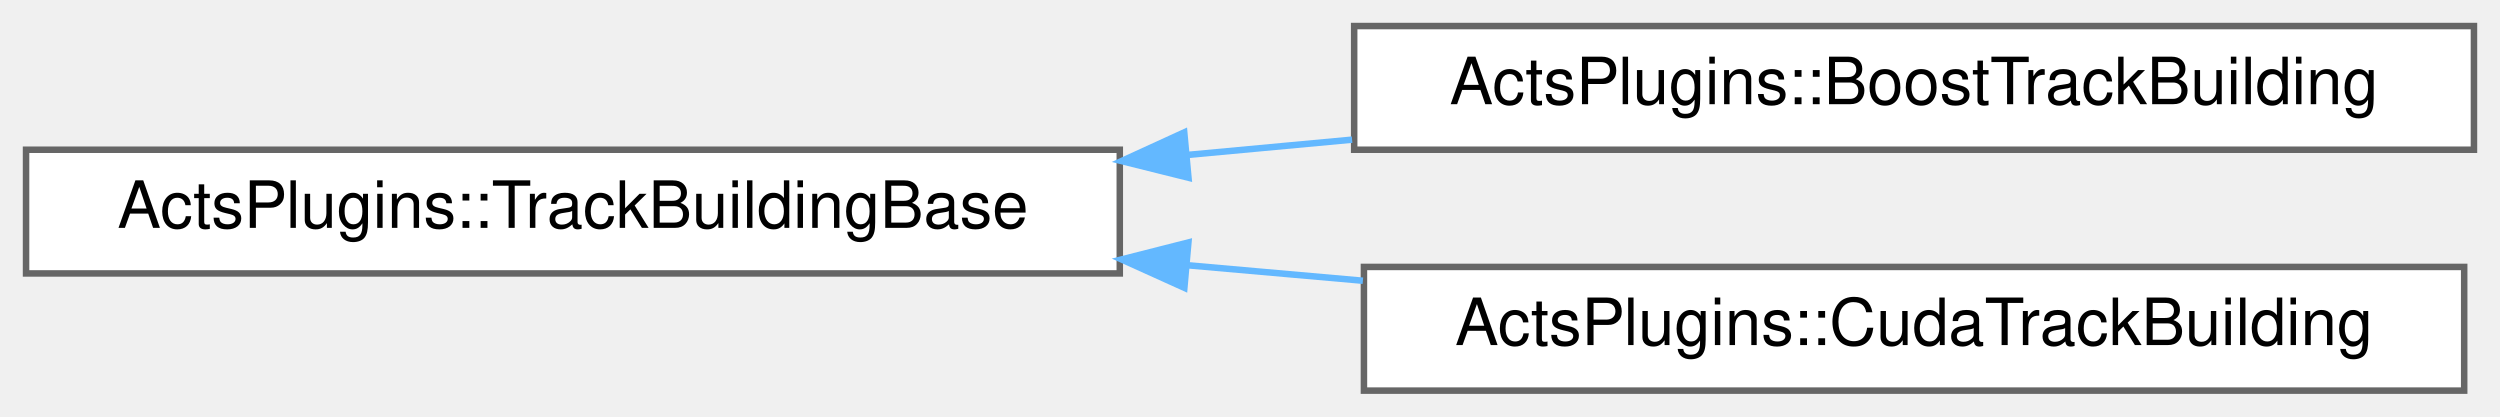
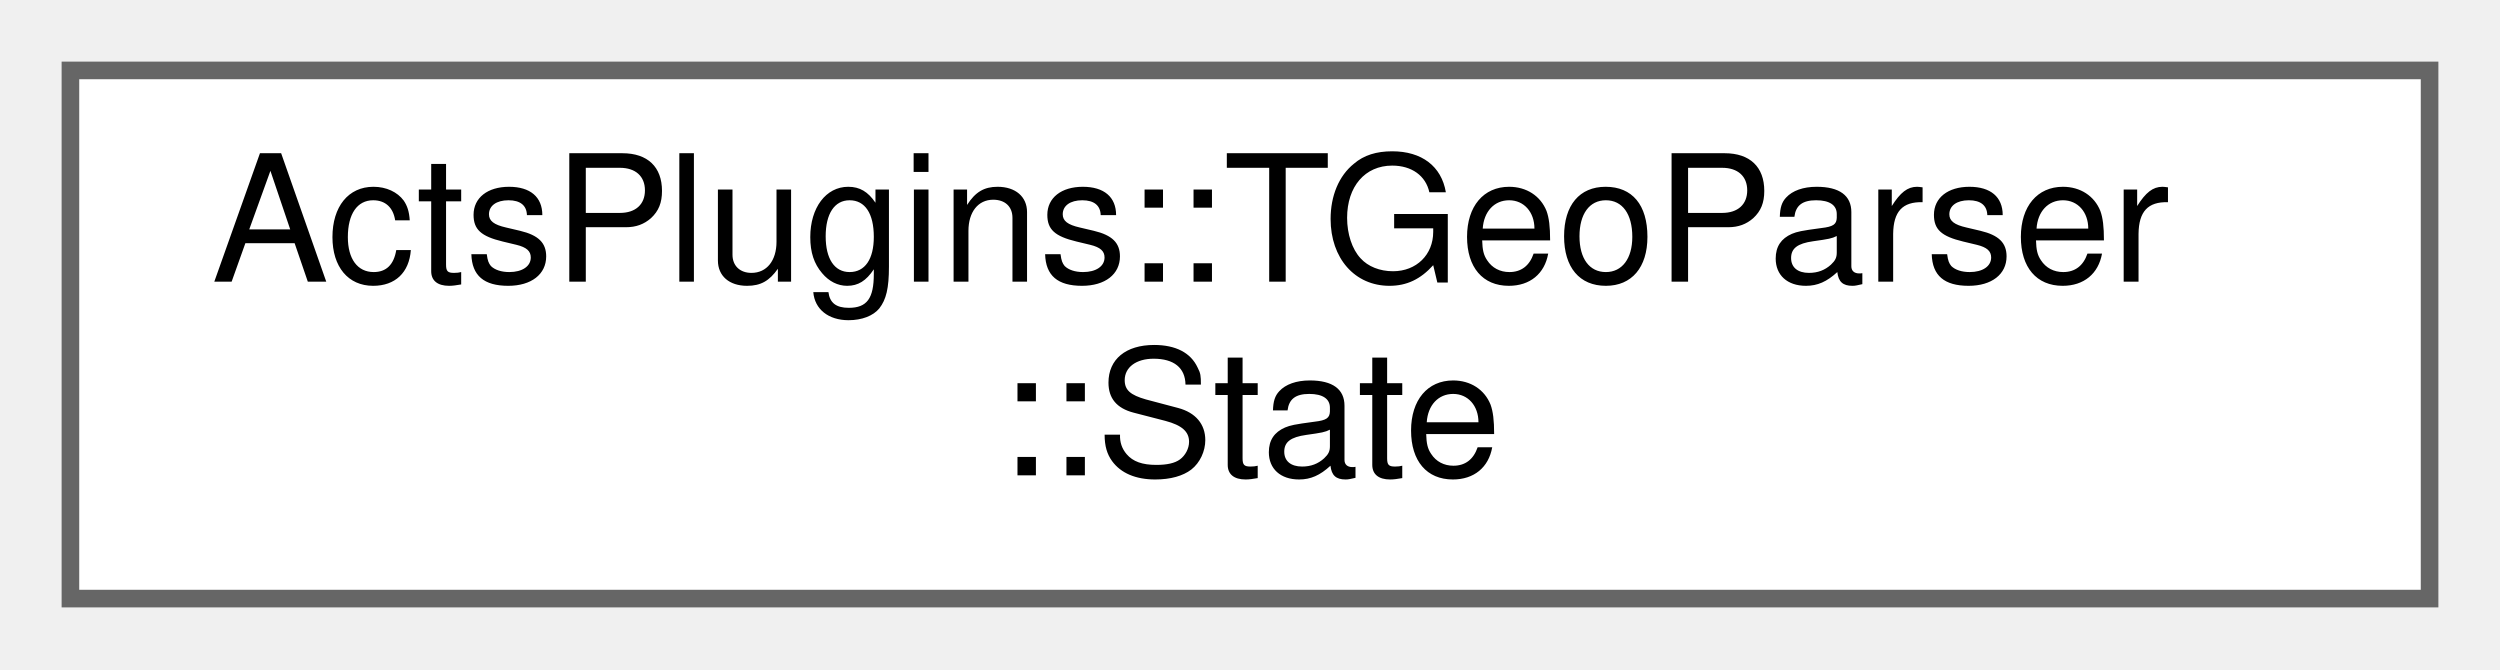
- <svg xmlns="http://www.w3.org/2000/svg" xmlns:xlink="http://www.w3.org/1999/xlink" width="384pt" height="64pt" viewBox="0.00 0.00 384.00 64.00">
-   <g id="graph0" class="graph" transform="scale(1 1) rotate(0) translate(4 60)">
+ <svg xmlns="http://www.w3.org/2000/svg" xmlns:xlink="http://www.w3.org/1999/xlink" width="142pt" height="38pt" viewBox="0.00 0.00 142.00 38.00">
+   <g id="graph0" class="graph" transform="scale(1 1) rotate(0) translate(4 34)">
    <g id="Node000000" class="node">
      <g id="a_Node000000">
-         <a xlink:href="class_acts_plugins_1_1_track_building_base.html" target="_top" xlink:title="Base class for track building implementations.">
-           <polygon fill="white" stroke="#666666" points="168,-37 0,-37 0,-18 168,-18 168,-37" />
-           <text text-anchor="middle" x="84" y="-25" font-family="Helvetica,sans-Serif" font-size="10.00">ActsPlugins::TrackBuildingBase</text>
-         </a>
-       </g>
-     </g>
-     <g id="Node000001" class="node">
-       <g id="a_Node000001">
-         <a xlink:href="class_acts_plugins_1_1_boost_track_building.html" target="_top" xlink:title="Track building implementation using Boost.">
-           <polygon fill="white" stroke="#666666" points="376,-56 204,-56 204,-37 376,-37 376,-56" />
-           <text text-anchor="middle" x="290" y="-44" font-family="Helvetica,sans-Serif" font-size="10.00">ActsPlugins::BoostTrackBuilding</text>
-         </a>
-       </g>
-     </g>
-     <g id="edge268_Node000000_Node000001" class="edge">
-       <g id="a_edge268_Node000000_Node000001">
-         <a xlink:title=" ">
-           <path fill="none" stroke="#63b8ff" d="M178.47,-36.21C186.87,-36.99 195.35,-37.78 203.68,-38.55" />
-           <polygon fill="#63b8ff" stroke="#63b8ff" points="178.55,-32.7 168.27,-35.26 177.9,-39.67 178.55,-32.7" />
-         </a>
-       </g>
-     </g>
-     <g id="Node000002" class="node">
-       <g id="a_Node000002">
-         <a xlink:href="class_acts_plugins_1_1_cuda_track_building.html" target="_top" xlink:title="Track building implementation using CUDA.">
-           <polygon fill="white" stroke="#666666" points="374.5,-19 205.5,-19 205.5,0 374.5,0 374.5,-19" />
-           <text text-anchor="middle" x="290" y="-7" font-family="Helvetica,sans-Serif" font-size="10.00">ActsPlugins::CudaTrackBuilding</text>
-         </a>
-       </g>
-     </g>
-     <g id="edge269_Node000000_Node000002" class="edge">
-       <g id="a_edge269_Node000000_Node000002">
-         <a xlink:title=" ">
-           <path fill="none" stroke="#63b8ff" d="M178.37,-19.26C187.36,-18.47 196.45,-17.67 205.34,-16.88" />
-           <polygon fill="#63b8ff" stroke="#63b8ff" points="177.92,-15.79 168.27,-20.15 178.54,-22.76 177.92,-15.79" />
+         <a xlink:href="struct_acts_plugins_1_1_t_geo_parser_1_1_state.html" target="_top" xlink:title="Nested state struct.">
+           <polygon fill="white" stroke="#666666" points="134,-30 0,-30 0,0 134,0 134,-30" />
+           <text text-anchor="start" x="8" y="-18" font-family="Helvetica,sans-Serif" font-size="10.00">ActsPlugins::TGeoParser</text>
+           <text text-anchor="middle" x="67" y="-7" font-family="Helvetica,sans-Serif" font-size="10.00">::State</text>
        </a>
      </g>
    </g>
  </g>
</svg>
